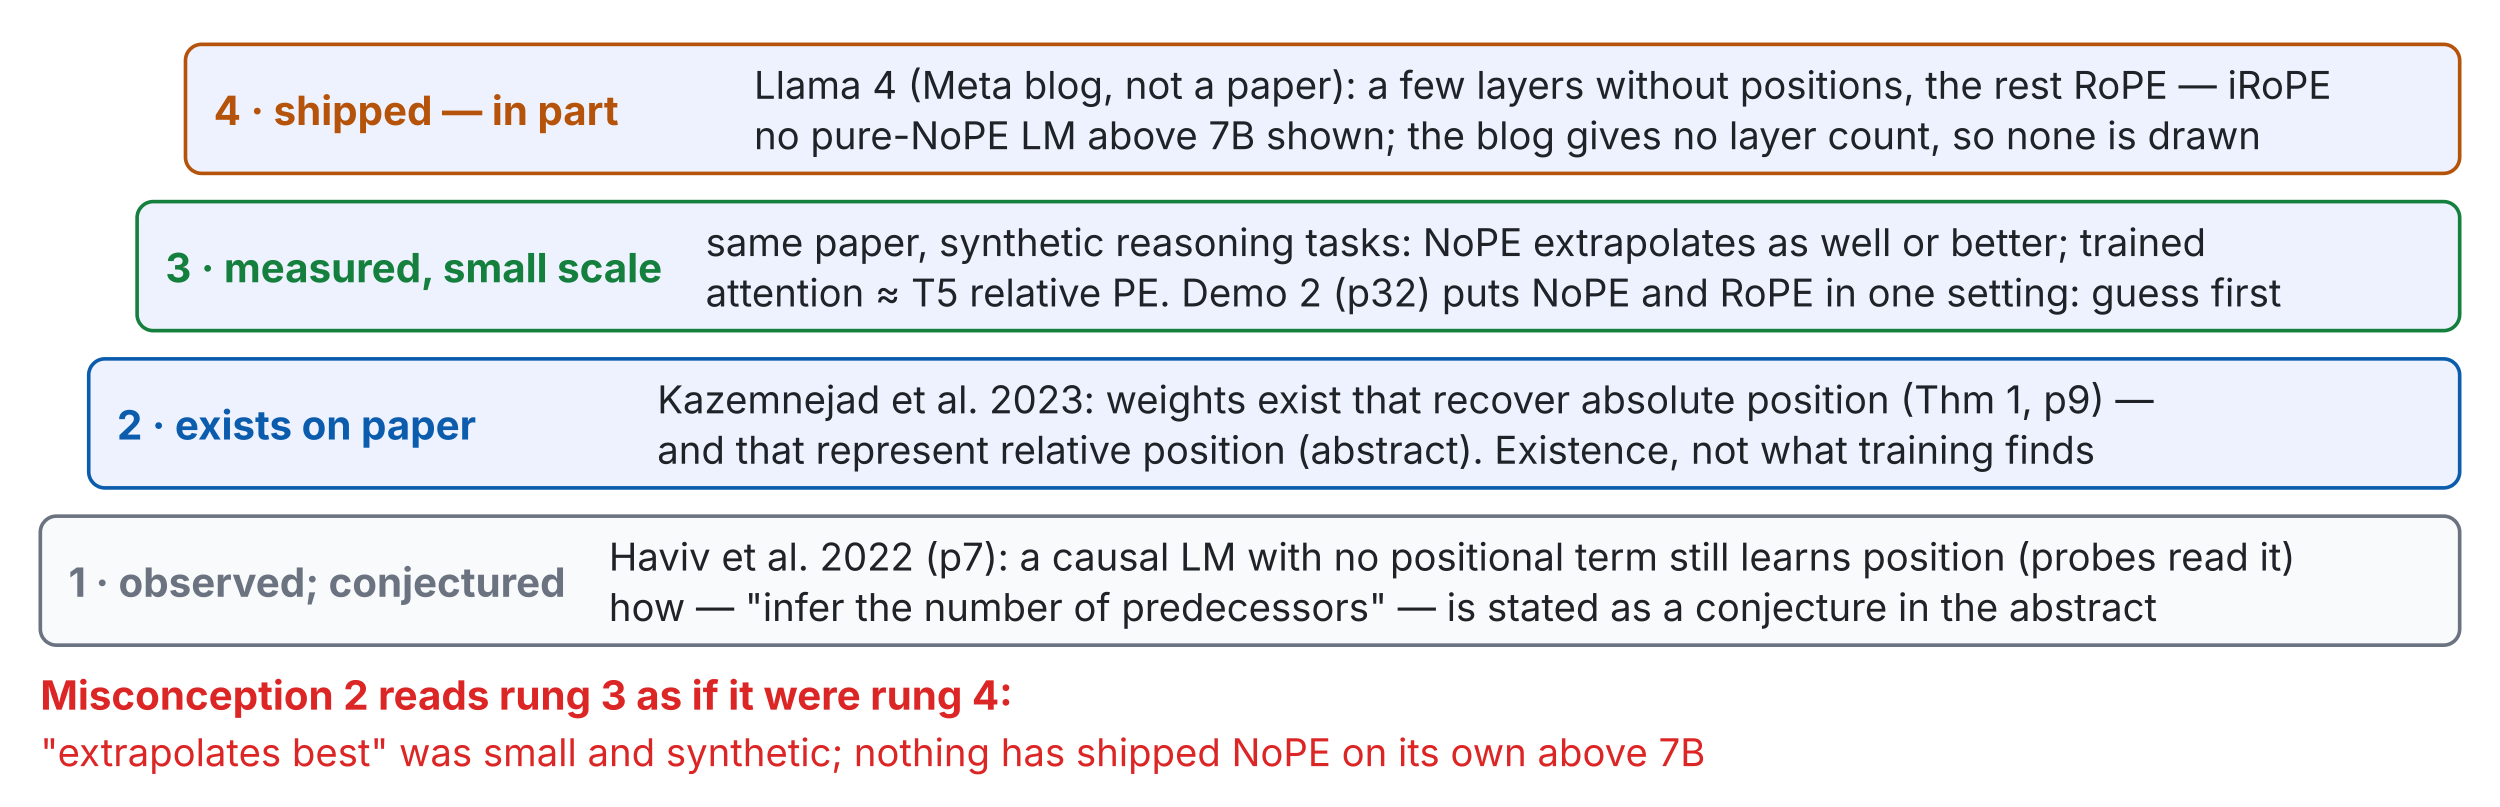
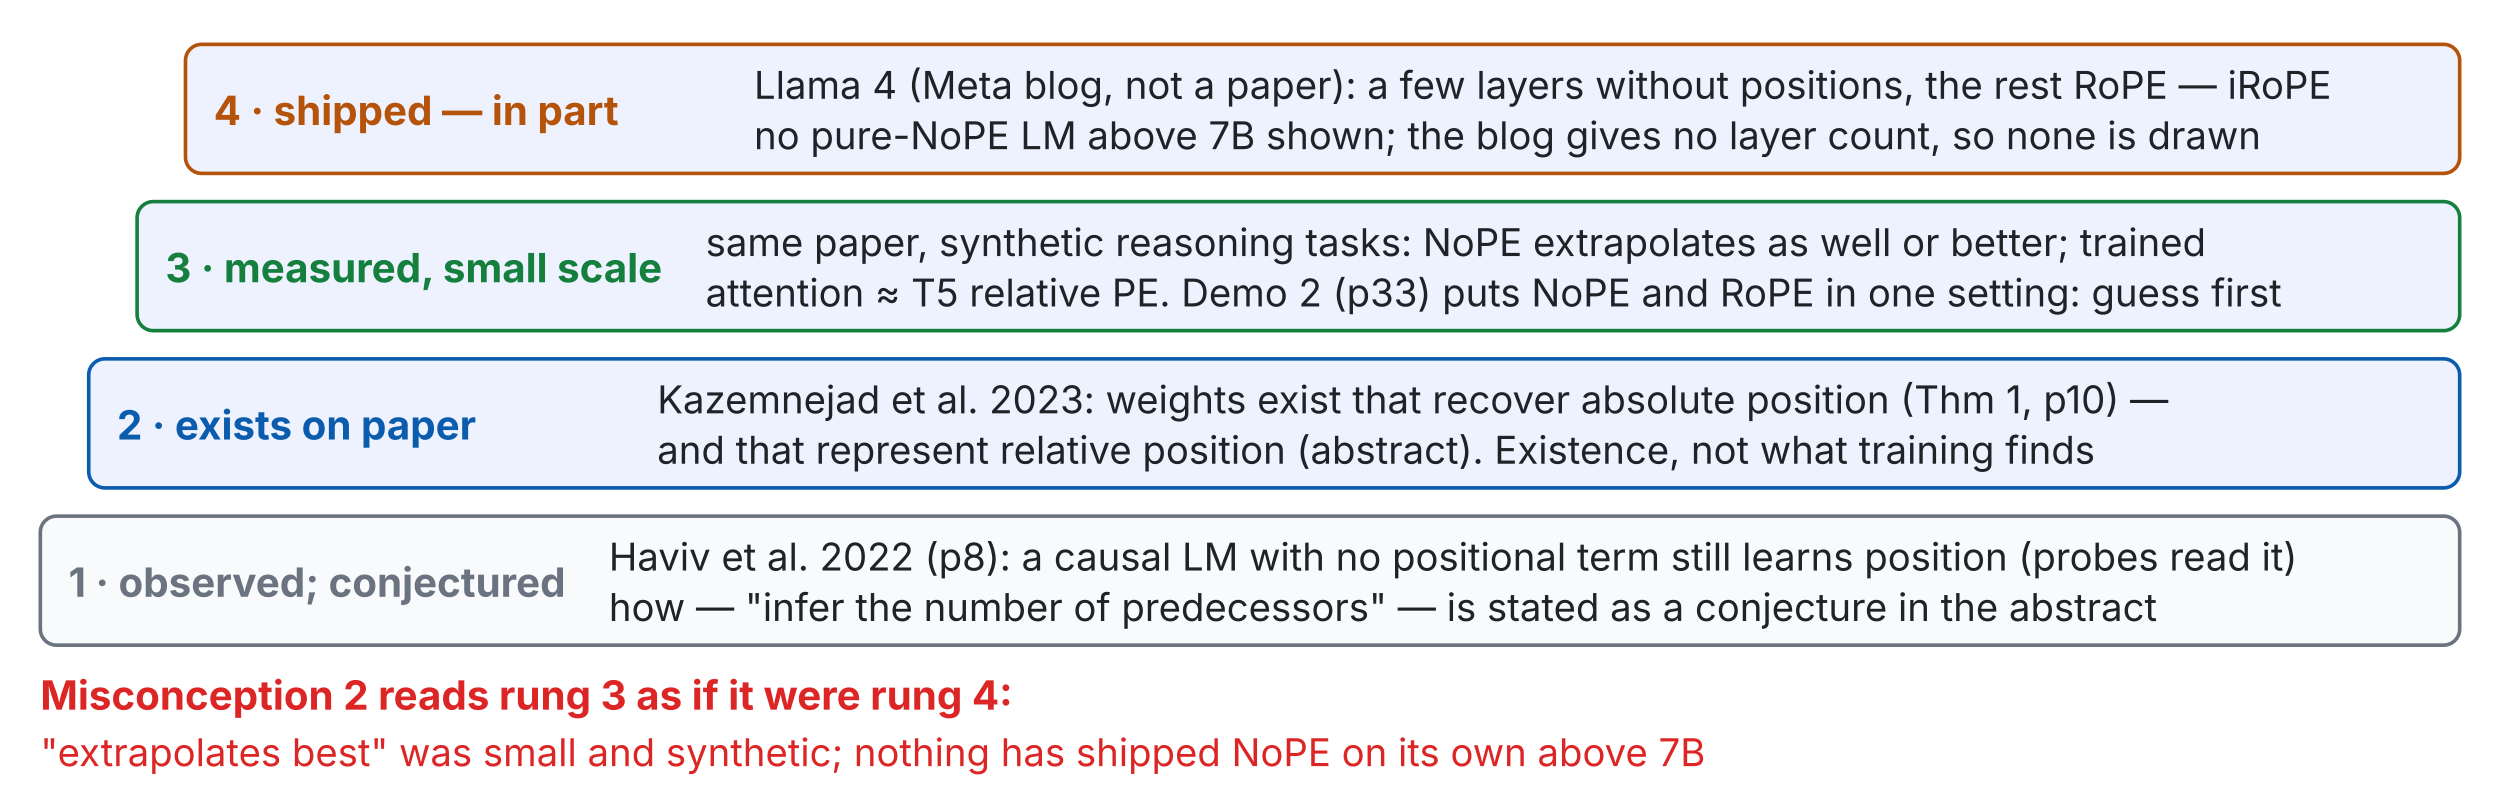
<svg xmlns="http://www.w3.org/2000/svg" viewBox="0 0 1240 400" width="100%" font-family="-apple-system,BlinkMacSystemFont,Segoe UI,Helvetica Neue,PingFang TC,Noto Sans TC,sans-serif">
  <defs>
    <marker id="ah-nope-evidence" viewBox="0 0 10 10" refX="9" refY="5" markerWidth="7" markerHeight="7" orient="auto-start-reverse">
      <path d="M0,0 L10,5 L0,10 z" fill="#6b7280" />
    </marker>
  </defs>
  <rect x="20" y="256" width="1200" height="64" rx="8" fill="#f8fafc" stroke="#6b7280" stroke-width="1.8" />
  <text x="34" y="296" font-size="20" fill="#6b7280" text-anchor="start" font-weight="700">1 · observed; conjectured</text>
-   <text x="302" y="283" font-size="19" fill="#1f2328" text-anchor="start" font-weight="400">Haviv et al. 2022 (p7): a causal LM with no positional term still learns position (probes read it)</text>
+   <text x="302" y="283" font-size="19" fill="#1f2328" text-anchor="start" font-weight="400">Haviv et al. 2022 (p8): a causal LM with no positional term still learns position (probes read it)</text>
  <text x="302" y="308" font-size="19" fill="#1f2328" text-anchor="start" font-weight="400">how — "infer the number of predecessors" — is stated as a conjecture in the abstract</text>
  <g class="fragment" data-fragment-index="1">
    <rect x="44" y="178" width="1176" height="64" rx="8" fill="#eef2ff" stroke="#0b5cad" stroke-width="1.8" />
    <text x="58" y="218" font-size="20" fill="#0b5cad" text-anchor="start" font-weight="700">2 · exists on paper</text>
-     <text x="326" y="205" font-size="19" fill="#1f2328" text-anchor="start" font-weight="400">Kazemnejad et al. 2023: weights exist that recover absolute position (Thm 1, p9) —</text>
+     <text x="326" y="205" font-size="19" fill="#1f2328" text-anchor="start" font-weight="400">Kazemnejad et al. 2023: weights exist that recover absolute position (Thm 1, p10) —</text>
    <text x="326" y="230" font-size="19" fill="#1f2328" text-anchor="start" font-weight="400">and that represent relative position (abstract). Existence, not what training finds</text>
  </g>
  <g class="fragment" data-fragment-index="2">
    <rect x="68" y="100" width="1152" height="64" rx="8" fill="#eef2ff" stroke="#15803d" stroke-width="1.8" />
    <text x="82" y="140" font-size="20" fill="#15803d" text-anchor="start" font-weight="700">3 · measured, small scale</text>
    <text x="350" y="127" font-size="19" fill="#1f2328" text-anchor="start" font-weight="400">same paper, synthetic reasoning tasks: NoPE extrapolates as well or better; trained</text>
-     <text x="350" y="152" font-size="19" fill="#1f2328" text-anchor="start" font-weight="400">attention ≈ T5 relative PE. Demo 2 (p32) puts NoPE and RoPE in one setting: guess first</text>
+     <text x="350" y="152" font-size="19" fill="#1f2328" text-anchor="start" font-weight="400">attention ≈ T5 relative PE. Demo 2 (p33) puts NoPE and RoPE in one setting: guess first</text>
  </g>
  <g class="fragment" data-fragment-index="3">
    <rect x="92" y="22" width="1128" height="64" rx="8" fill="#eef2ff" stroke="#b45309" stroke-width="1.8" />
    <text x="106" y="62" font-size="20" fill="#b45309" text-anchor="start" font-weight="700">4 · shipped — in part</text>
    <text x="374" y="49" font-size="19" fill="#1f2328" text-anchor="start" font-weight="400">Llama 4 (Meta blog, not a paper): a few layers without positions, the rest RoPE — iRoPE</text>
    <text x="374" y="74" font-size="19" fill="#1f2328" text-anchor="start" font-weight="400">no pure-NoPE LM above 7B shown; the blog gives no layer count, so none is drawn</text>
  </g>
  <g class="fragment" data-fragment-index="4">
    <text x="20" y="352" font-size="20" fill="#dc2626" text-anchor="start" font-weight="700">Misconception 2 reads rung 3 as if it were rung 4:</text>
    <text x="20" y="380" font-size="19" fill="#dc2626" text-anchor="start" font-weight="400">"extrapolates best" was small and synthetic; nothing has shipped NoPE on its own above 7B</text>
  </g>
</svg>
